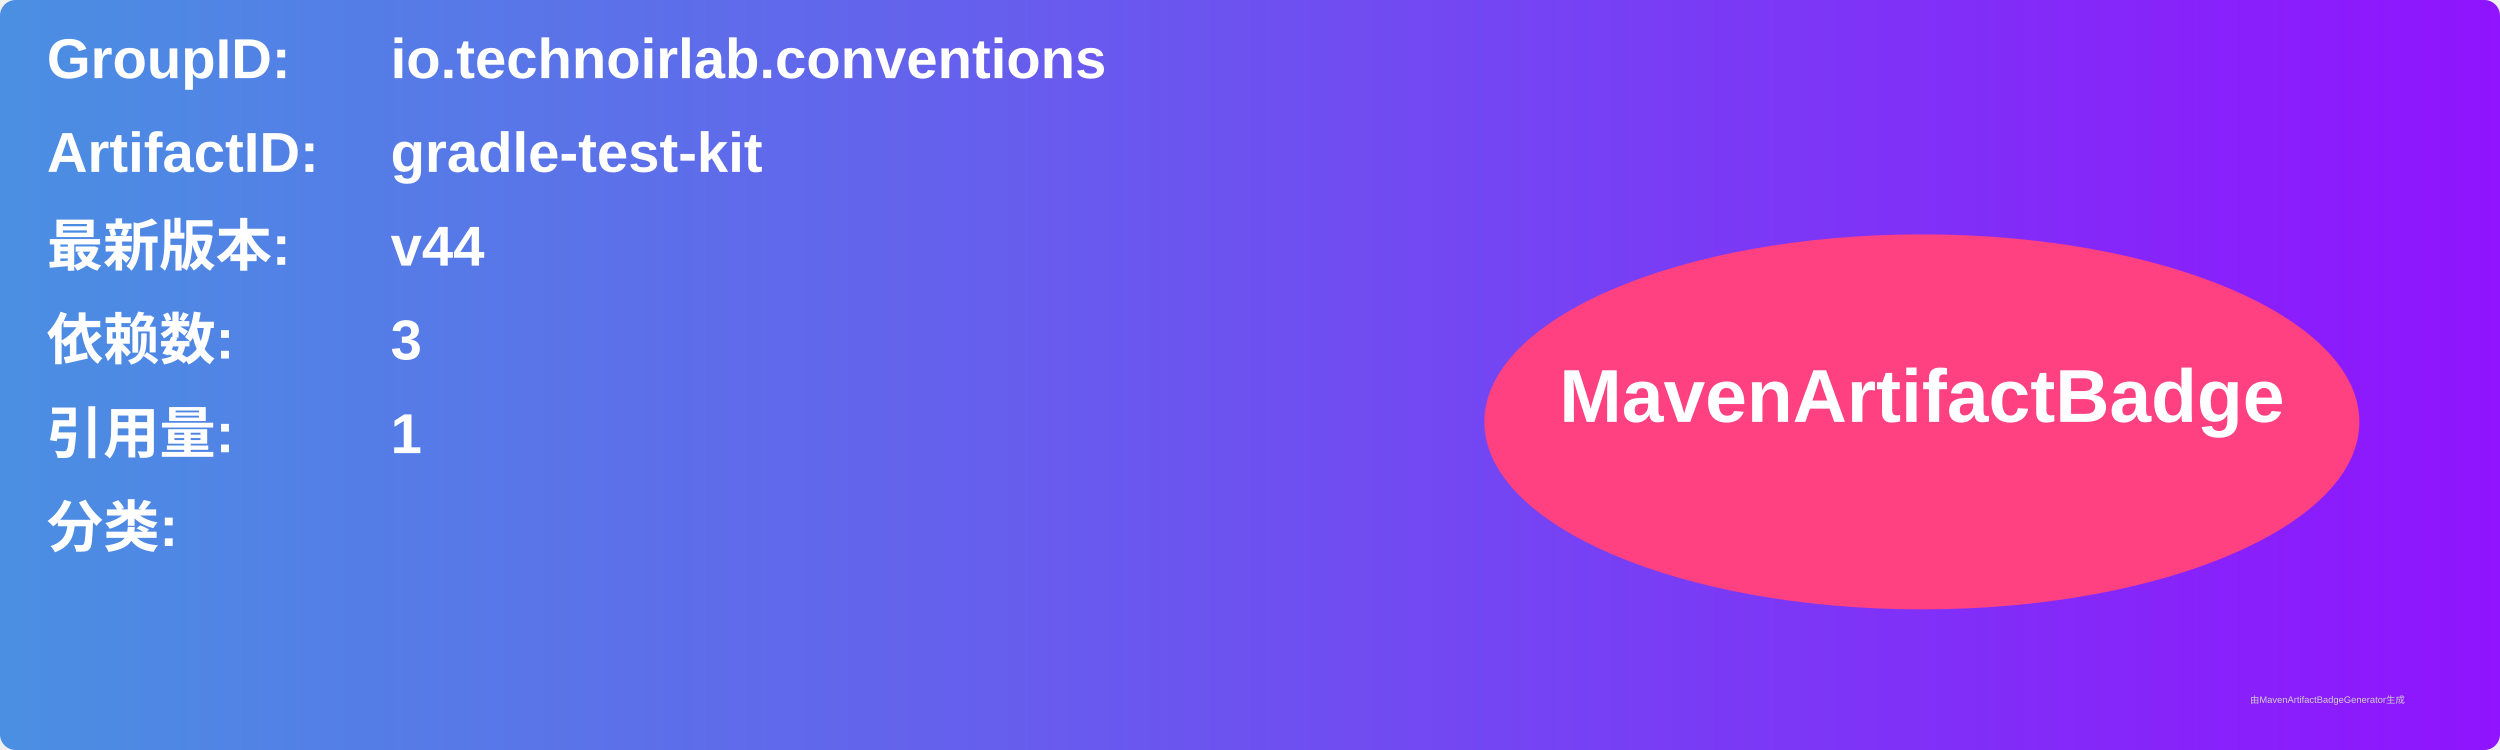
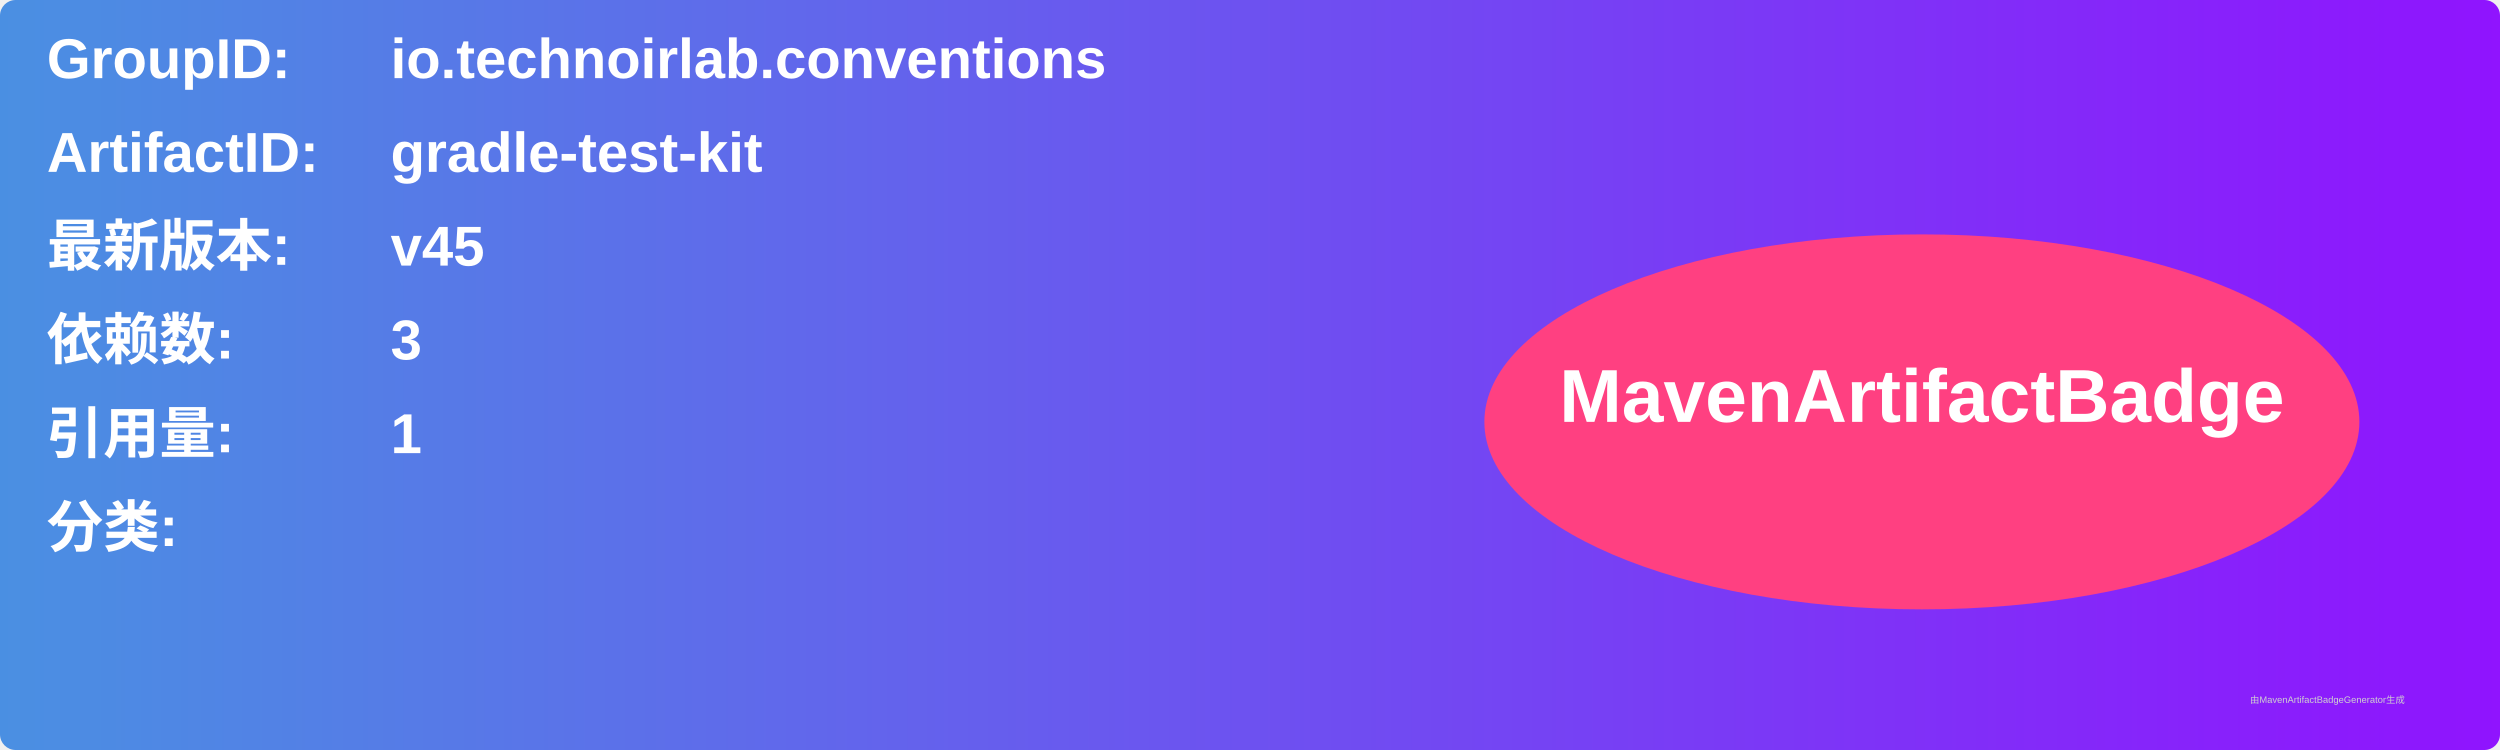
<svg xmlns="http://www.w3.org/2000/svg" width="800" height="240" viewBox="0 0 800 240">
  <linearGradient id="grad" x1="0%" y1="0%" x2="100%" y2="0%">
    <stop offset="0%" stop-color="#4a90e2" />
    <stop offset="100%" stop-color="#9013fe" />
  </linearGradient>
  <rect width="100%" height="100%" rx="5" ry="5" fill="url(#grad)" />
  <g transform="translate(15, 15)">
    <text x="0" y="10" font-family="Arial" font-size="18" fill="white" font-weight="bold" width="260">GroupID:</text>
    <text x="110" y="10" font-family="Arial" font-size="18" fill="white" font-weight="bold" width="460">io.technoirlab.conventions</text>
    <text x="0" y="40" font-family="Arial" font-size="18" fill="white" font-weight="bold" width="260">ArtifactID:</text>
    <text x="110" y="40" font-family="Arial" font-size="18" fill="white" font-weight="bold" width="460">gradle-test-kit</text>
    <text x="0" y="70" font-family="Arial" font-size="18" fill="white" font-weight="bold">最新版本:</text>
    <text x="110" y="70" font-family="Arial" font-size="18" fill="white" font-weight="bold">
-       <tspan font-weight="bold">v44</tspan>
+       <tspan font-weight="bold">v45</tspan>
    </text>
    <text x="0" y="100" font-family="Arial" font-size="18" fill="white" font-weight="bold">依赖数: </text>
    <text x="110" y="100" font-family="Arial" font-size="18" fill="white">
      <tspan font-weight="bold">3</tspan>
    </text>
    <text x="0" y="130" font-family="Arial" font-size="18" fill="white" font-weight="bold">引用量: </text>
    <text x="110" y="130" font-family="Arial" font-size="18" fill="white">
      <tspan font-weight="bold">1</tspan>
    </text>
    <text x="0" y="160" font-family="Arial" font-size="18" fill="white" font-weight="bold">分类:</text>
    <text x="10" y="190" font-family="Arial" font-size="10" fill="white">
      <tspan font-weight="bold" />
    </text>
    <ellipse cx="600" cy="120" rx="140" ry="60" fill="#ff4081" />
    <text x="600" y="120" text-anchor="middle" font-family="Arial" font-size="24" fill="white" font-weight="bold">MavenArtifactBadge</text>
  </g>
  <text x="720" y="225" font-family="Arial" font-size="3" fill="#d0d0d0">由MavenArtifactBadgeGenerator生成</text>
</svg>
